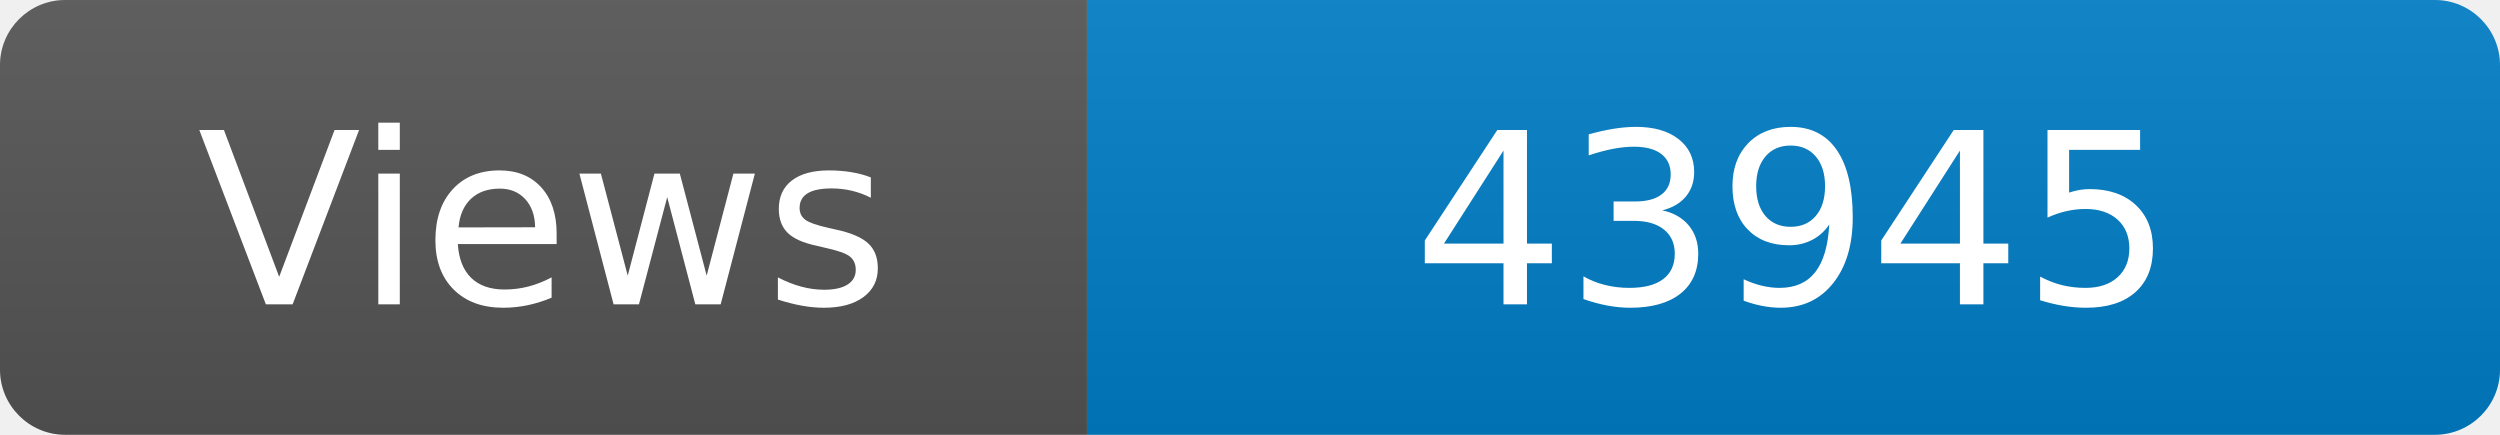
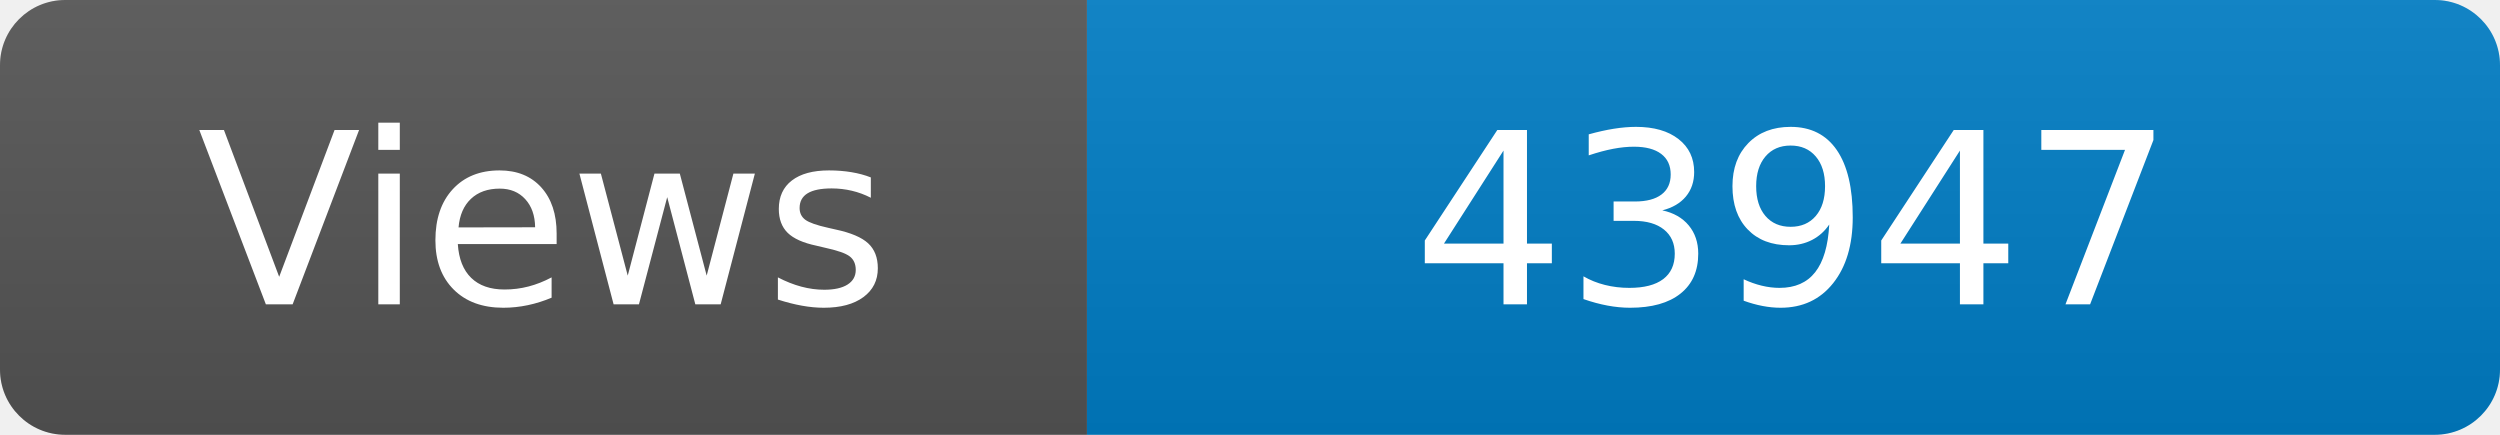
<svg xmlns="http://www.w3.org/2000/svg" width="115" height="20" role="img" aria-label="Maintained?: yes">
  <linearGradient id="s" x2="0" y2="100%">
    <stop offset="0" stop-color="#bbb" stop-opacity=".1" />
    <stop offset="1" stop-opacity=".1" />
  </linearGradient>
  <clipPath id="r">
    <rect width="115" height="20" rx="3" fill="#fff" />
  </clipPath>
  <g clip-path="url(#r)">
    <rect width="50" height="20" fill="#555" />
    <rect x="50" width="160" height="20" fill="#007ec6" />
    <rect width="115" height="20" fill="url(#s)" />
  </g>
  <g fill="#fff" text-anchor="middle" font-family="Verdana,Geneva,DejaVu Sans,sans-serif" font-size="110">
    <text x="250" y="140" transform="scale(.1)" fill="#fff">Views</text>
-     <text x="825" y="140" transform="scale(.1)" fill="#fff">43945</text>
+     <text x="825" y="140" transform="scale(.1)" fill="#fff">43947</text>
  </g>
</svg>
